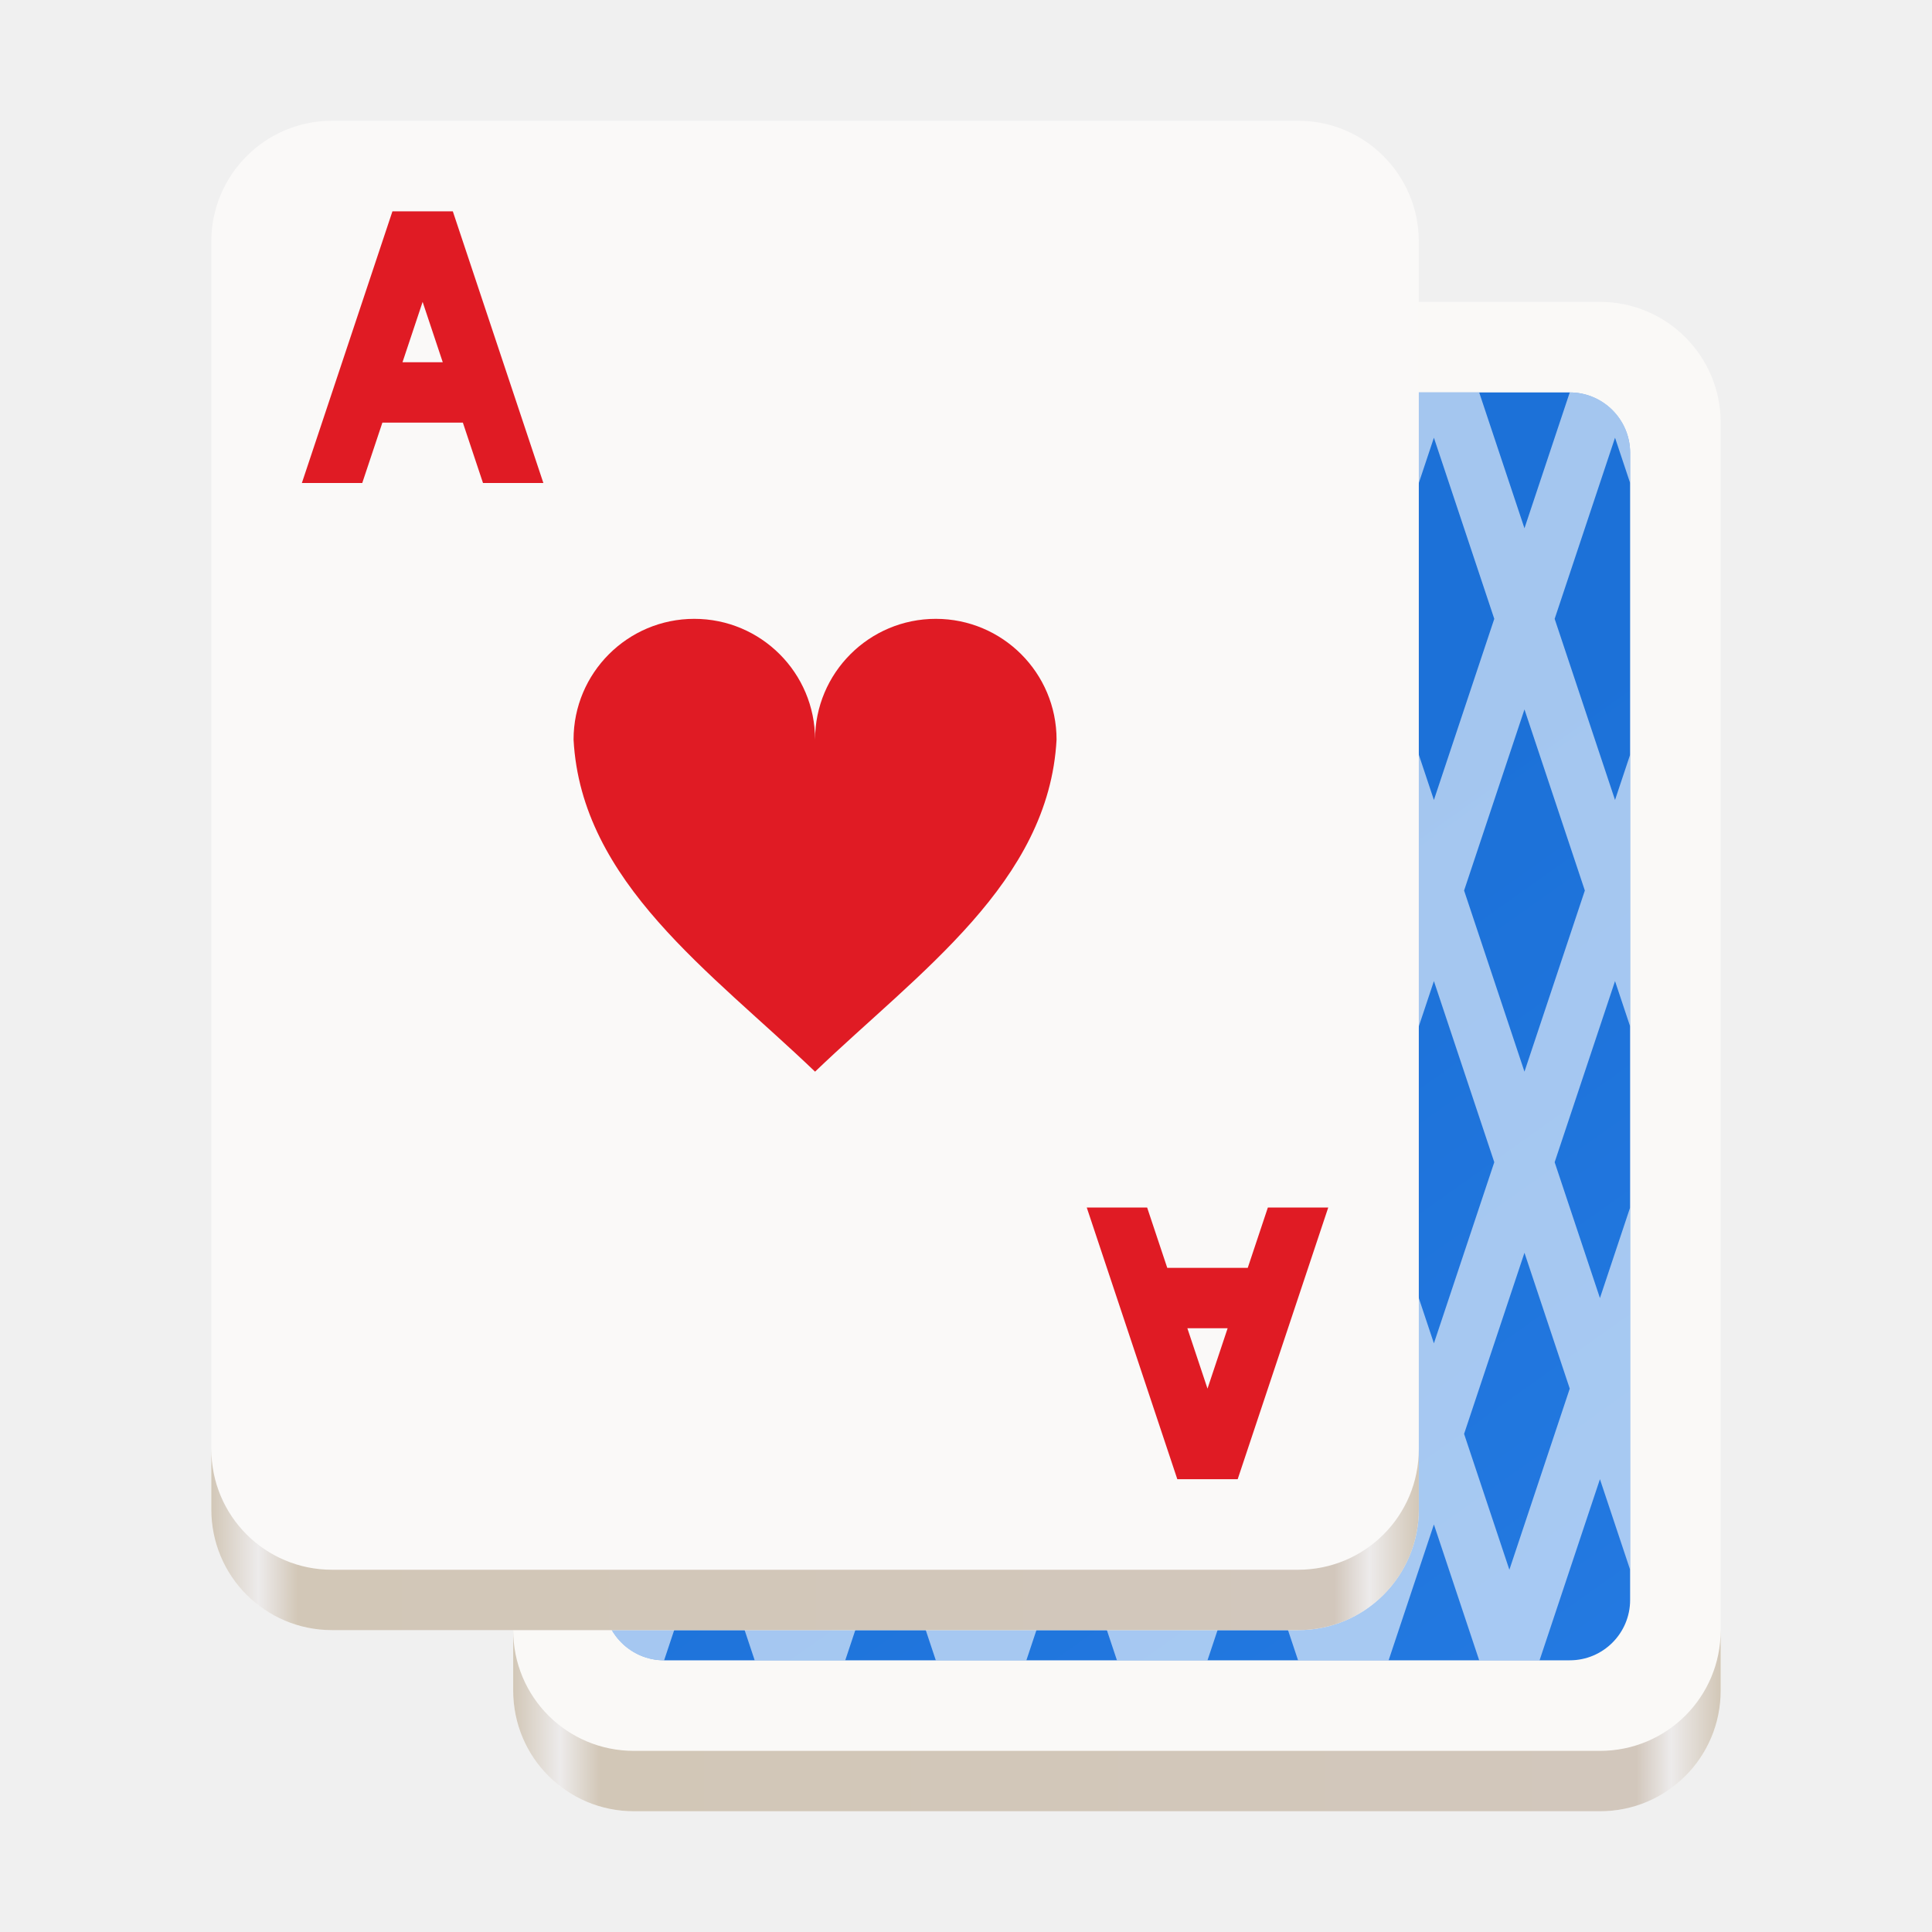
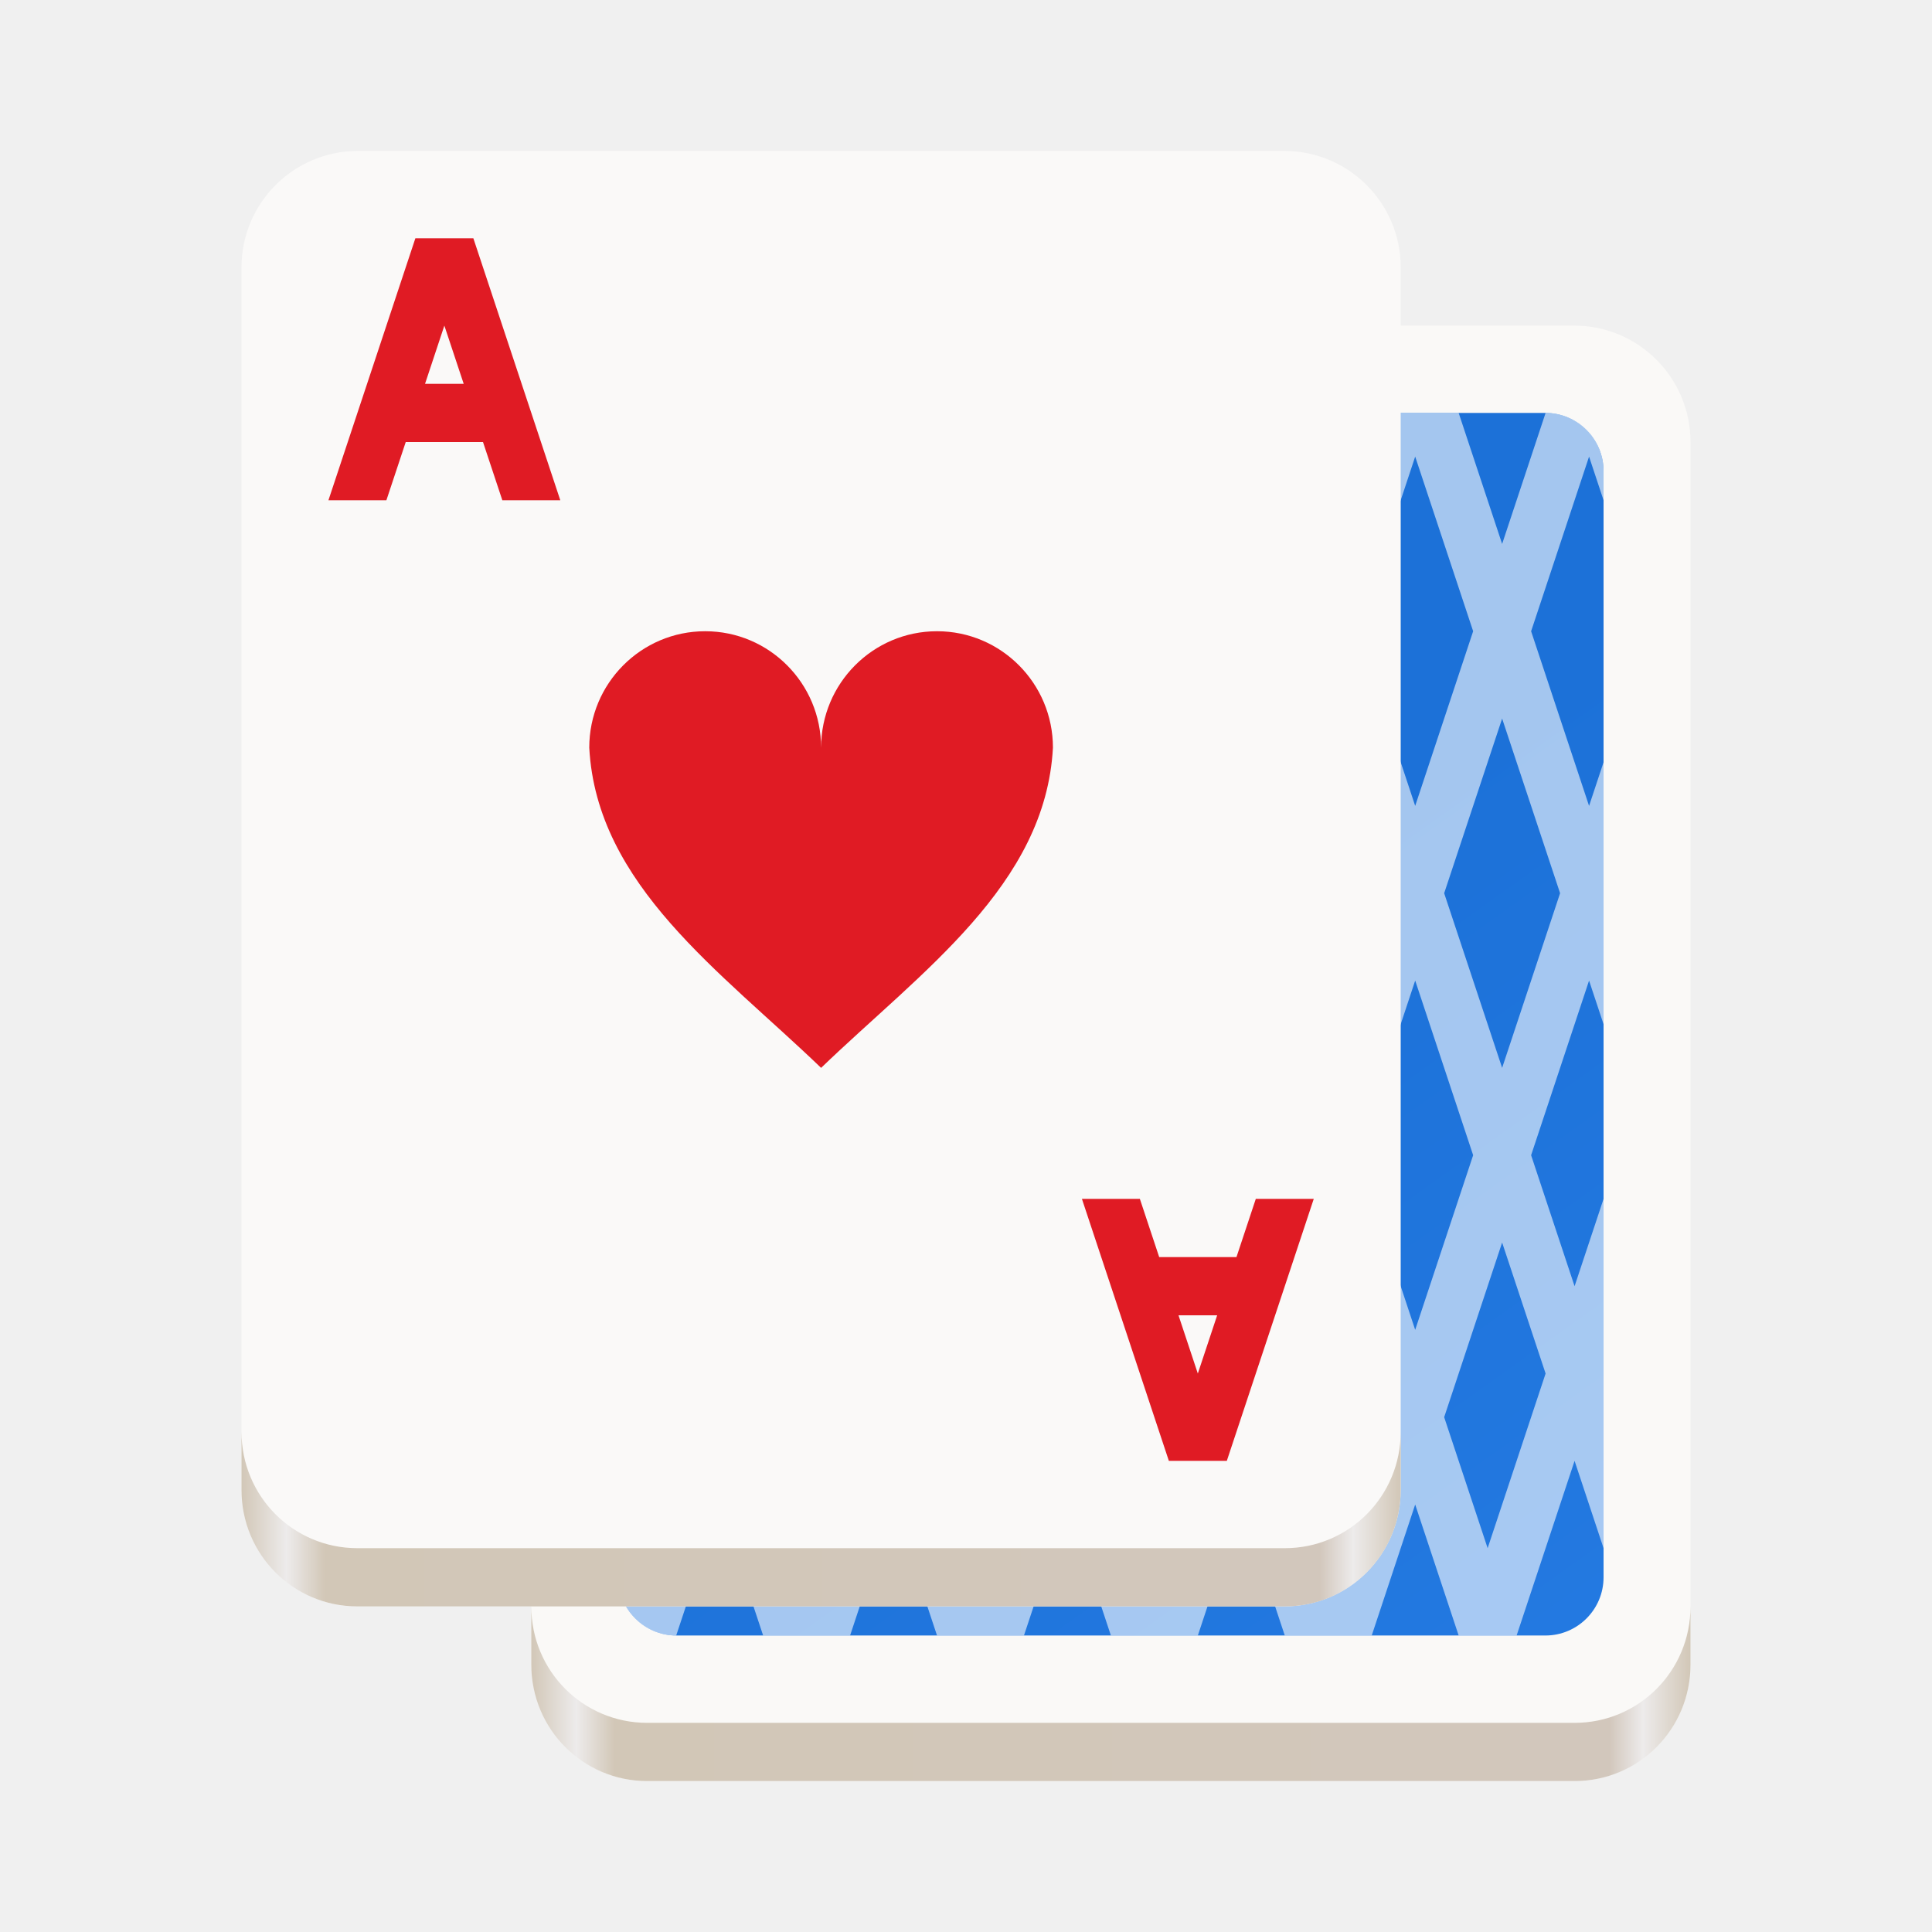
- <svg xmlns="http://www.w3.org/2000/svg" xmlns:xlink="http://www.w3.org/1999/xlink" width="128" height="128" viewBox="0 0 128 128" version="1.1" id="svg5">
-   <defs id="defs2">
-     <linearGradient id="linearGradient4234">
-       <stop style="stop-color:#1c71d8;stop-opacity:1;" offset="0" id="stop4230" />
-       <stop style="stop-color:#257be3;stop-opacity:1;" offset="1" id="stop4232" />
-     </linearGradient>
+ <svg xmlns="http://www.w3.org/2000/svg" xmlns:xlink="http://www.w3.org/1999/xlink" viewBox="0 0 128 128" style="display:inline;enable-background:new" version="1.0" id="svg11300" height="128" width="128">
+   <defs id="defs3">
+     <linearGradient xlink:href="#linearGradient2993" id="linearGradient1829" x1="20" y1="120" x2="100" y2="120" gradientUnits="userSpaceOnUse" gradientTransform="matrix(0.96,0,0,0.9642857,-3.199994,-9.285714)" />
    <linearGradient id="linearGradient2993">
      <stop style="stop-color:#d2c7b7;stop-opacity:1;" offset="0" id="stop2981" />
      <stop style="stop-color:#edebeb;stop-opacity:1;" offset="0.039" id="stop2983" />
      <stop style="stop-color:#d2c7b7;stop-opacity:1;" offset="0.072" id="stop2985" />
      <stop style="stop-color:#d2c7bc;stop-opacity:1;" offset="0.93" id="stop2987" />
      <stop style="stop-color:#edebeb;stop-opacity:1;" offset="0.959" id="stop2989" />
      <stop style="stop-color:#d2c7b7;stop-opacity:1;" offset="1" id="stop2991" />
    </linearGradient>
-     <linearGradient xlink:href="#linearGradient2993" id="linearGradient1829" x1="20" y1="120" x2="100" y2="120" gradientUnits="userSpaceOnUse" gradientTransform="translate(-6,-12)" />
-     <linearGradient xlink:href="#linearGradient2993" id="linearGradient2010" x1="32" y1="102" x2="112" y2="102" gradientUnits="userSpaceOnUse" gradientTransform="translate(2,12)" />
-     <linearGradient xlink:href="#linearGradient4234" id="linearGradient4236" x1="75" y1="65" x2="114" y2="120" gradientUnits="userSpaceOnUse" />
+     <linearGradient xlink:href="#linearGradient4234" id="linearGradient4236" x1="75" y1="65" x2="114" y2="120" gradientUnits="userSpaceOnUse" gradientTransform="matrix(0.96,0,0,0.9642857,2.560005,2.285716)" />
+     <linearGradient id="linearGradient4234">
+       <stop style="stop-color:#1c71d8;stop-opacity:1;" offset="0" id="stop4230" />
+       <stop style="stop-color:#257be3;stop-opacity:1;" offset="1" id="stop4232" />
+     </linearGradient>
+     <linearGradient xlink:href="#linearGradient2993" id="linearGradient2010" x1="32" y1="102" x2="112" y2="102" gradientUnits="userSpaceOnUse" gradientTransform="matrix(0.96,0,0,0.9642857,4.480005,13.85714)" />
  </defs>
-   <rect style="fill:#faf9f7;fill-opacity:1" id="rect1868" width="80" height="100" x="34" y="20" ry="8" />
-   <path id="rect1974" style="fill:url(#linearGradient2010);fill-opacity:1" d="m 34,108 v 4 c 0,4.432 3.568,8 8,8 h 64 c 4.432,0 8,-3.568 8,-8 v -4 c 0,4.432 -3.568,8 -8,8 H 42 c -4.432,0 -8,-3.568 -8,-8 z" />
-   <rect style="fill:url(#linearGradient4236);fill-opacity:1" id="rect2927" width="68" height="84" x="40" y="26" ry="4" />
-   <path id="rect3903" style="opacity:0.6;fill:#ffffff" d="m 44,26 -3,9 -1,-3 v 18 l 1,-3 4,12 -4,12 -1,-3 v 18 l 1,-3 4,12 -3,9 -2,-6 v 8 c 0,2.216 1.784,4 4,4 l 3,-9 3,9 h 6 l 3,-9 3,9 h 6 l 3,-9 3,9 h 6 l 3,-9 3,9 h 6 l 3,-9 3,9 h 4 l 4,-12 2,6 V 92 80 l -2,6 -3,-9 4,-12 1,3 V 50 l -1,3 -4,-12 4,-12 1,3 v -2 c 0,-2.216 -1.784,-4 -4,-4 l -3,9 -3,-9 h -6 l -3,9 -3,-9 h -6 l -3,9 -3,-9 h -6 l -3,9 -3,-9 h -6 l -3,9 -3,-9 z m 3,3 4,12 -4,12 -4,-12 z m 12,0 4,12 -4,12 -4,-12 z m 12,0 4,12 -4,12 -4,-12 z m 12,0 4,12 -4,12 -4,-12 z m 12,0 4,12 -4,12 -4,-12 z M 53,47 57,59 53,71 49,59 Z m 12,0 4,12 -4,12 -4,-12 z m 12,0 4,12 -4,12 -4,-12 z m 12,0 4,12 -4,12 -4,-12 z m 12,0 4,12 -4,12 -4,-12 z M 47,65 51,77 47,89 43,77 Z m 12,0 4,12 -4,12 -4,-12 z m 12,0 4,12 -4,12 -4,-12 z m 12,0 4,12 -4,12 -4,-12 z m 12,0 4,12 -4,12 -4,-12 z m -42,18 4,12 -4,12 -4,-12 z m 12,0 4,12 -4,12 -4,-12 z m 12,0 4,12 -4,12 -4,-12 z m 12,0 4,12 -4,12 -4,-12 z m 12,0 3,9 -4,12 -3,-9 z" />
-   <rect style="fill:#faf9f8;fill-opacity:1" id="rect234" width="80" height="100" x="14" y="8" ry="8" />
-   <path id="rect344" style="fill:url(#linearGradient1829);fill-opacity:1" d="m 14,96 v 4 c 0,4.432 3.568,8 8,8 h 64 c 4.432,0 8,-3.568 8,-8 v -4 c 0,4.432 -3.568,8 -8,8 H 22 c -4.432,0 -8,-3.568 -8,-8 z" />
-   <path id="path3671" style="fill:#e01b24;fill-opacity:1" d="m 46,41 c -4.418,0 -8,3.582 -8,8 0.509,9.463 9.119,15.402 16,22 6.881,-6.598 15.491,-12.537 16,-22 0,-4.418 -3.582,-8 -8,-8 -4.418,0 -8,3.582 -8,8 0,-4.418 -3.582,-8 -8,-8 z" />
-   <path id="rect3790" style="fill:#e01b24;fill-opacity:1" d="m 26,14 -6,18 h 4 l 1.334,-4 h 5.332 L 32,32 h 4 L 30,14 Z m 2,6 1.334,4 h -2.668 z m 44,60 6,18 h 4 l 6,-18 h -4 l -1.334,4 H 77.334 L 76,80 Z m 6.666,8 h 2.668 L 80,92 Z" />
+   <rect style="fill:#faf9f7;fill-opacity:1;stroke-width:0.962" id="rect1868" width="76.8" height="96.429" x="35.2" y="21.571" ry="7.714" />
+   <path id="rect1974" style="fill:url(#linearGradient2010);fill-opacity:1;stroke-width:0.962" d="m 35.2,106.429 v 3.857 c 0,4.274 3.425,7.714 7.68,7.714 H 104.32 c 4.255,0 7.68,-3.441 7.68,-7.714 v -3.857 c 0,4.274 -3.425,7.714 -7.68,7.714 H 42.88 c -4.255,0 -7.68,-3.441 -7.68,-7.714 z" />
+   <rect style="fill:url(#linearGradient4236);fill-opacity:1;stroke-width:0.962" id="rect2927" width="65.28" height="81" x="40.96" y="27.357" ry="3.857" />
+   <path id="rect3903" style="opacity:0.6;fill:#ffffff;stroke-width:0.962" d="m 44.8,27.357 -2.88,8.679 -0.96,-2.893 v 17.357 l 0.96,-2.893 3.84,11.571 -3.84,11.571 -0.96,-2.893 v 17.357 l 0.96,-2.893 3.84,11.571 -2.88,8.679 -1.92,-5.786 V 104.5 c 0,2.137 1.713,3.857 3.84,3.857 l 2.88,-8.679 2.88,8.679 h 5.76 l 2.88,-8.679 2.88,8.679 h 5.76 l 2.88,-8.679 2.88,8.679 h 5.76 l 2.88,-8.679 2.88,8.679 h 5.76 l 2.88,-8.679 2.88,8.679 H 100.48 l 3.84,-11.571 1.92,5.786 V 91 79.429 l -1.92,5.786 -2.88,-8.679 3.84,-11.571 0.96,2.893 V 50.5 l -0.96,2.893 -3.84,-11.571 3.84,-11.571 0.96,2.893 v -1.929 c 0,-2.137 -1.713,-3.857 -3.84,-3.857 l -2.88,8.679 -2.88,-8.679 h -5.76 l -2.88,8.679 -2.88,-8.679 h -5.76 l -2.88,8.679 -2.88,-8.679 h -5.76 l -2.88,8.679 -2.88,-8.679 h -5.76 l -2.88,8.679 -2.88,-8.679 z m 2.88,2.893 3.84,11.571 -3.84,11.571 -3.84,-11.571 z m 11.52,0 3.84,11.571 -3.84,11.571 -3.84,-11.571 z m 11.52,0 3.84,11.571 -3.84,11.571 -3.84,-11.571 z m 11.52,0 3.84,11.571 -3.84,11.571 -3.84,-11.571 z m 11.52,0 3.84,11.571 -3.84,11.571 -3.84,-11.571 z m -40.32,17.357 3.84,11.571 -3.84,11.571 -3.84,-11.571 z m 11.52,0 3.84,11.571 -3.84,11.571 -3.84,-11.571 z m 11.52,0 3.84,11.571 -3.84,11.571 -3.84,-11.571 z m 11.52,0 3.84,11.571 -3.84,11.571 -3.84,-11.571 z m 11.52,0 3.84,11.571 -3.84,11.571 -3.84,-11.571 z m -51.84,17.357 3.84,11.571 -3.84,11.571 -3.84,-11.571 z m 11.52,0 3.84,11.571 -3.84,11.571 -3.84,-11.571 z m 11.52,0 3.84,11.571 -3.84,11.571 -3.84,-11.571 z m 11.52,0 3.84,11.571 -3.84,11.571 -3.84,-11.571 z m 11.52,0 3.84,11.571 -3.84,11.571 -3.84,-11.571 z m -40.32,17.357 3.84,11.571 -3.84,11.571 -3.84,-11.571 z m 11.52,0 3.84,11.571 -3.84,11.571 -3.84,-11.571 z m 11.52,0 3.84,11.571 -3.84,11.571 -3.84,-11.571 z m 11.52,0 3.84,11.571 -3.84,11.571 -3.84,-11.571 z m 11.52,0 2.88,8.679 -3.84,11.571 -2.88,-8.679 z" />
+   <rect style="fill:#faf9f8;fill-opacity:1;stroke-width:0.962" id="rect234" width="76.8" height="96.429" x="16" y="10" ry="7.714" />
+   <path id="rect344" style="fill:url(#linearGradient1829);fill-opacity:1;stroke-width:0.962" d="m 16,94.857 v 3.857 c 0,4.274 3.425,7.714 7.68,7.714 h 61.44 c 4.255,0 7.68,-3.441 7.68,-7.714 v -3.857 c 0,4.274 -3.425,7.714 -7.68,7.714 H 23.68 c -4.255,0 -7.68,-3.441 -7.68,-7.714 z" />
+   <path id="path3671" style="fill:#e01b24;fill-opacity:1;stroke-width:0.962" d="m 46.72,41.821 c -4.242,0 -7.68,3.454 -7.68,7.714 0.488,9.125 8.754,14.852 15.36,21.214 6.606,-6.363 14.872,-12.09 15.36,-21.214 0,-4.26 -3.438,-7.714 -7.68,-7.714 -4.242,0 -7.68,3.454 -7.68,7.714 0,-4.26 -3.438,-7.714 -7.68,-7.714 z" />
+   <path id="rect3790" style="fill:#e01b24;fill-opacity:1;stroke-width:0.962" d="m 27.52,15.786 -5.76,17.357 h 3.84 l 1.281,-3.857 h 5.119 l 1.281,3.857 h 3.84 l -5.76,-17.357 z m 1.92,5.786 1.281,3.857 h -2.561 z m 42.24,57.857 5.76,17.357 h 3.84 l 5.76,-17.357 h -3.84 l -1.281,3.857 h -5.119 l -1.281,-3.857 z m 6.399,7.714 h 2.561 l -1.281,3.857 z" />
</svg>
